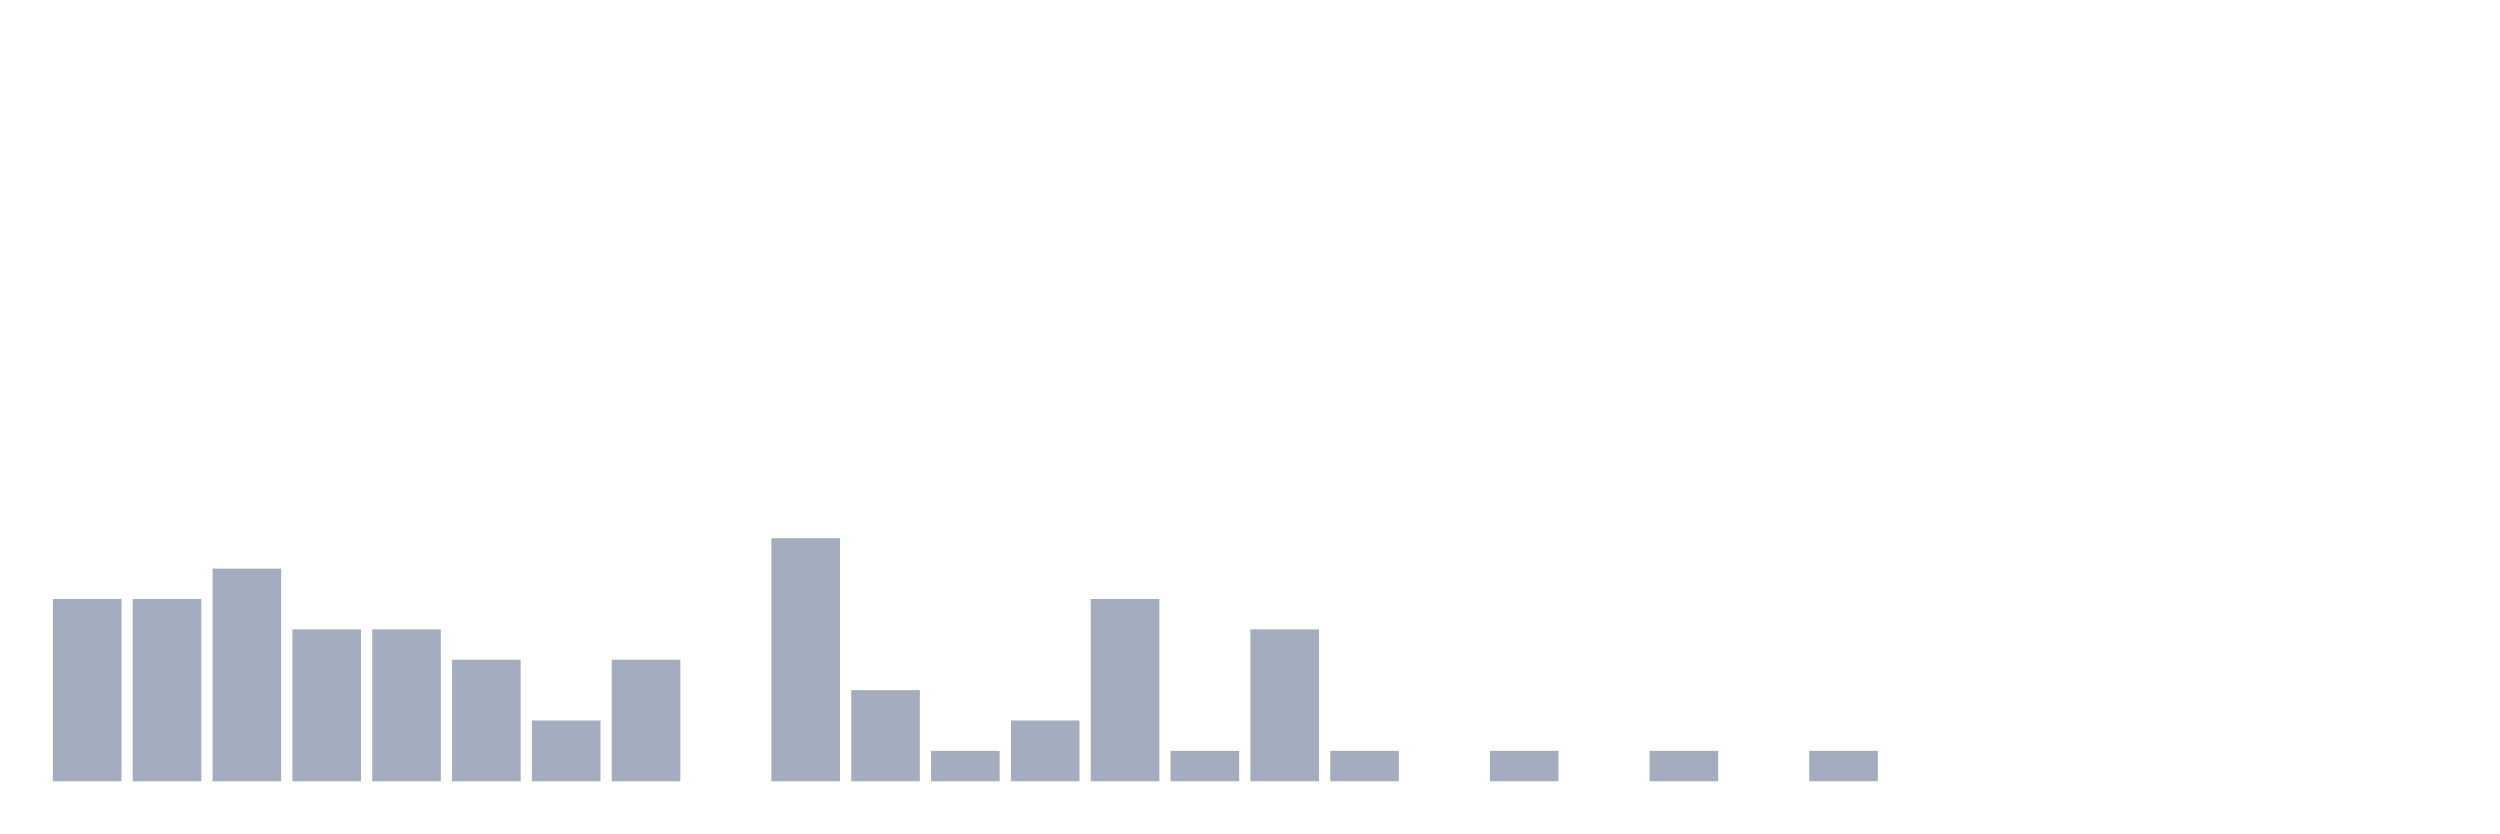
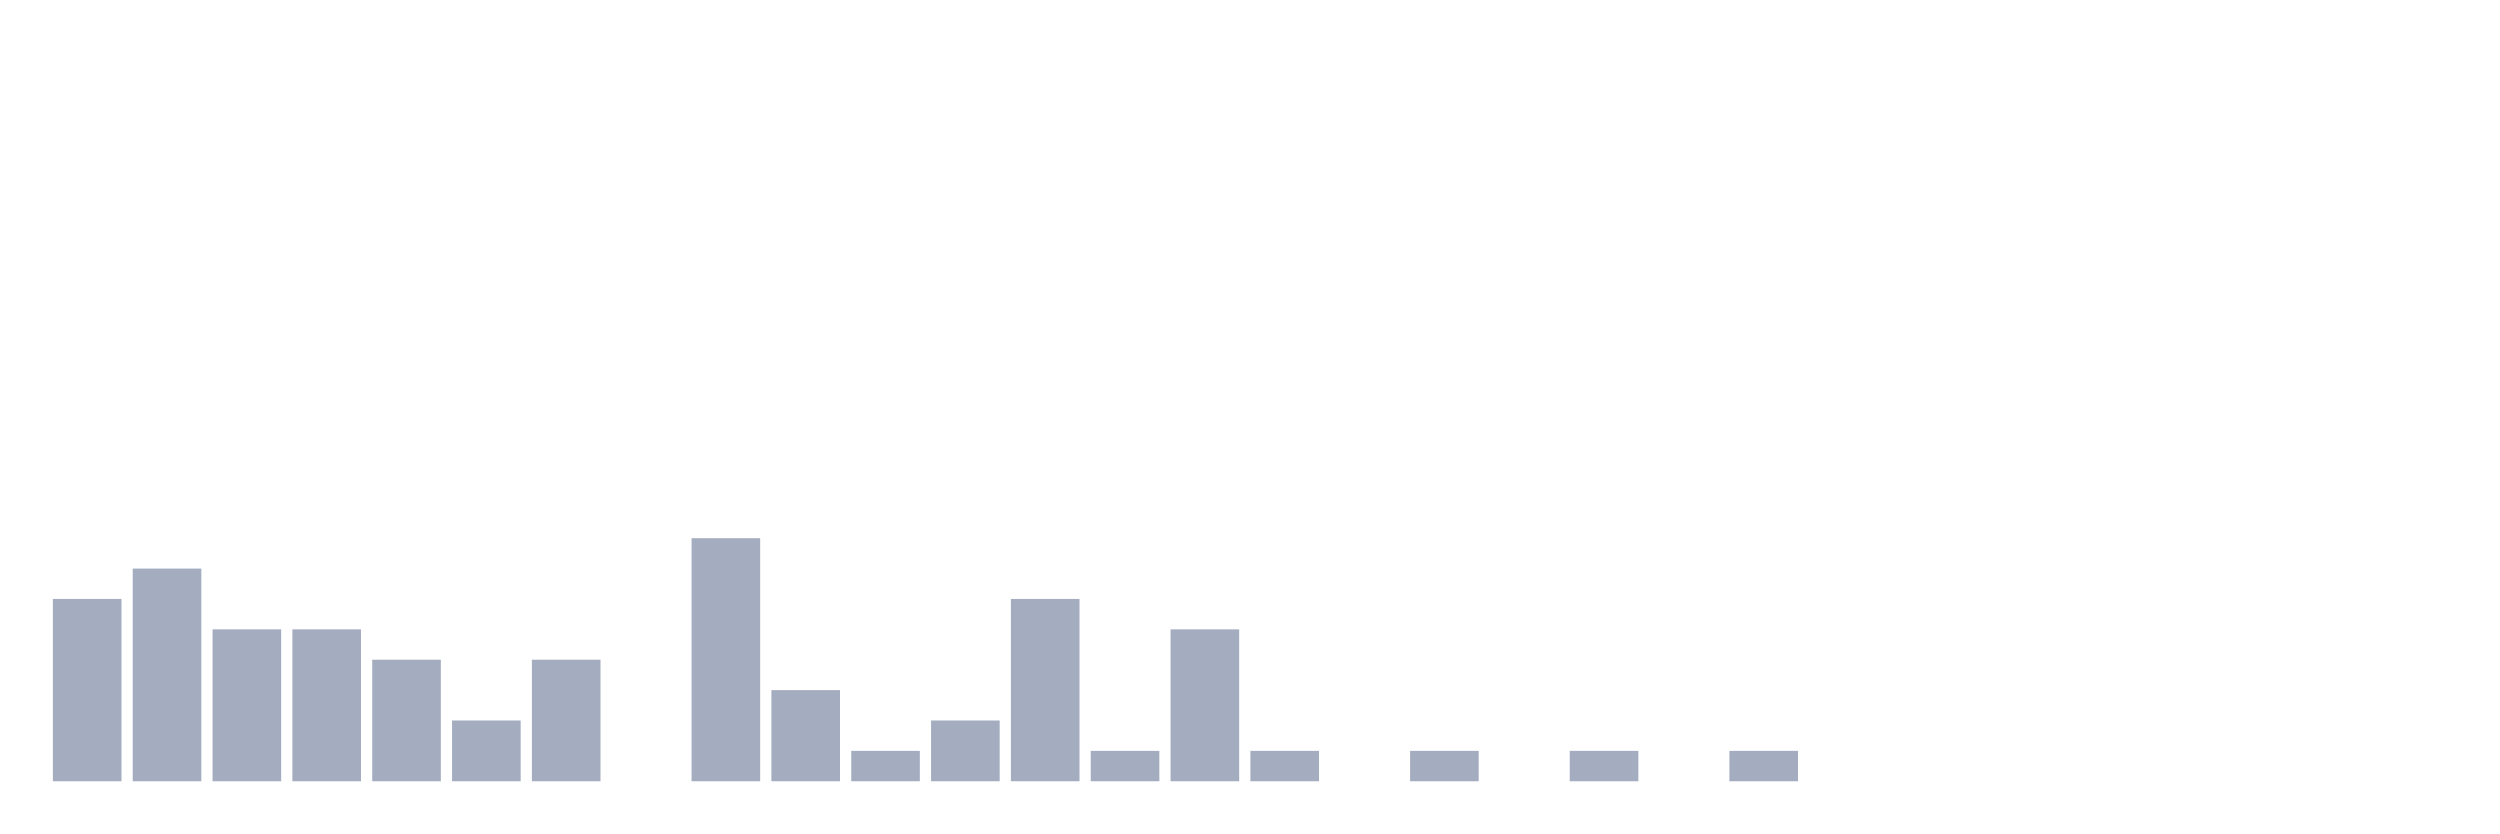
<svg xmlns="http://www.w3.org/2000/svg" viewBox="0 0 480 160">
  <g transform="translate(10,10)">
    <rect class="bar" x="0.153" width="13.175" y="105" height="35" fill="rgb(164,173,192)" />
-     <rect class="bar" x="15.482" width="13.175" y="105" height="35" fill="rgb(164,173,192)" />
-     <rect class="bar" x="30.81" width="13.175" y="99.167" height="40.833" fill="rgb(164,173,192)" />
+     <rect class="bar" x="15.482" width="13.175" y="99.167" height="40.833" fill="rgb(164,173,192)" />
+     <rect class="bar" x="30.81" width="13.175" y="110.833" height="29.167" fill="rgb(164,173,192)" />
    <rect class="bar" x="46.138" width="13.175" y="110.833" height="29.167" fill="rgb(164,173,192)" />
-     <rect class="bar" x="61.466" width="13.175" y="110.833" height="29.167" fill="rgb(164,173,192)" />
-     <rect class="bar" x="76.794" width="13.175" y="116.667" height="23.333" fill="rgb(164,173,192)" />
-     <rect class="bar" x="92.123" width="13.175" y="128.333" height="11.667" fill="rgb(164,173,192)" />
-     <rect class="bar" x="107.451" width="13.175" y="116.667" height="23.333" fill="rgb(164,173,192)" />
-     <rect class="bar" x="122.779" width="13.175" y="140" height="0" fill="rgb(164,173,192)" />
-     <rect class="bar" x="138.107" width="13.175" y="93.333" height="46.667" fill="rgb(164,173,192)" />
-     <rect class="bar" x="153.436" width="13.175" y="122.5" height="17.5" fill="rgb(164,173,192)" />
-     <rect class="bar" x="168.764" width="13.175" y="134.167" height="5.833" fill="rgb(164,173,192)" />
-     <rect class="bar" x="184.092" width="13.175" y="128.333" height="11.667" fill="rgb(164,173,192)" />
-     <rect class="bar" x="199.42" width="13.175" y="105" height="35" fill="rgb(164,173,192)" />
-     <rect class="bar" x="214.748" width="13.175" y="134.167" height="5.833" fill="rgb(164,173,192)" />
-     <rect class="bar" x="230.077" width="13.175" y="110.833" height="29.167" fill="rgb(164,173,192)" />
-     <rect class="bar" x="245.405" width="13.175" y="134.167" height="5.833" fill="rgb(164,173,192)" />
-     <rect class="bar" x="260.733" width="13.175" y="140" height="0" fill="rgb(164,173,192)" />
-     <rect class="bar" x="276.061" width="13.175" y="134.167" height="5.833" fill="rgb(164,173,192)" />
-     <rect class="bar" x="291.39" width="13.175" y="140" height="0" fill="rgb(164,173,192)" />
-     <rect class="bar" x="306.718" width="13.175" y="134.167" height="5.833" fill="rgb(164,173,192)" />
-     <rect class="bar" x="322.046" width="13.175" y="140" height="0" fill="rgb(164,173,192)" />
-     <rect class="bar" x="337.374" width="13.175" y="134.167" height="5.833" fill="rgb(164,173,192)" />
+     <rect class="bar" x="61.466" width="13.175" y="116.667" height="23.333" fill="rgb(164,173,192)" />
+     <rect class="bar" x="76.794" width="13.175" y="128.333" height="11.667" fill="rgb(164,173,192)" />
+     <rect class="bar" x="92.123" width="13.175" y="116.667" height="23.333" fill="rgb(164,173,192)" />
+     <rect class="bar" x="107.451" width="13.175" y="140" height="0" fill="rgb(164,173,192)" />
+     <rect class="bar" x="122.779" width="13.175" y="93.333" height="46.667" fill="rgb(164,173,192)" />
+     <rect class="bar" x="138.107" width="13.175" y="122.5" height="17.5" fill="rgb(164,173,192)" />
+     <rect class="bar" x="153.436" width="13.175" y="134.167" height="5.833" fill="rgb(164,173,192)" />
+     <rect class="bar" x="168.764" width="13.175" y="128.333" height="11.667" fill="rgb(164,173,192)" />
+     <rect class="bar" x="184.092" width="13.175" y="105" height="35" fill="rgb(164,173,192)" />
+     <rect class="bar" x="199.42" width="13.175" y="134.167" height="5.833" fill="rgb(164,173,192)" />
+     <rect class="bar" x="214.748" width="13.175" y="110.833" height="29.167" fill="rgb(164,173,192)" />
+     <rect class="bar" x="230.077" width="13.175" y="134.167" height="5.833" fill="rgb(164,173,192)" />
+     <rect class="bar" x="245.405" width="13.175" y="140" height="0" fill="rgb(164,173,192)" />
+     <rect class="bar" x="260.733" width="13.175" y="134.167" height="5.833" fill="rgb(164,173,192)" />
+     <rect class="bar" x="276.061" width="13.175" y="140" height="0" fill="rgb(164,173,192)" />
+     <rect class="bar" x="291.39" width="13.175" y="134.167" height="5.833" fill="rgb(164,173,192)" />
+     <rect class="bar" x="306.718" width="13.175" y="140" height="0" fill="rgb(164,173,192)" />
+     <rect class="bar" x="322.046" width="13.175" y="134.167" height="5.833" fill="rgb(164,173,192)" />
+     <rect class="bar" x="337.374" width="13.175" y="140" height="0" fill="rgb(164,173,192)" />
    <rect class="bar" x="352.702" width="13.175" y="140" height="0" fill="rgb(164,173,192)" />
    <rect class="bar" x="368.031" width="13.175" y="140" height="0" fill="rgb(164,173,192)" />
    <rect class="bar" x="383.359" width="13.175" y="140" height="0" fill="rgb(164,173,192)" />
    <rect class="bar" x="398.687" width="13.175" y="140" height="0" fill="rgb(164,173,192)" />
    <rect class="bar" x="414.015" width="13.175" y="140" height="0" fill="rgb(164,173,192)" />
    <rect class="bar" x="429.344" width="13.175" y="140" height="0" fill="rgb(164,173,192)" />
    <rect class="bar" x="444.672" width="13.175" y="140" height="0" fill="rgb(164,173,192)" />
  </g>
</svg>
